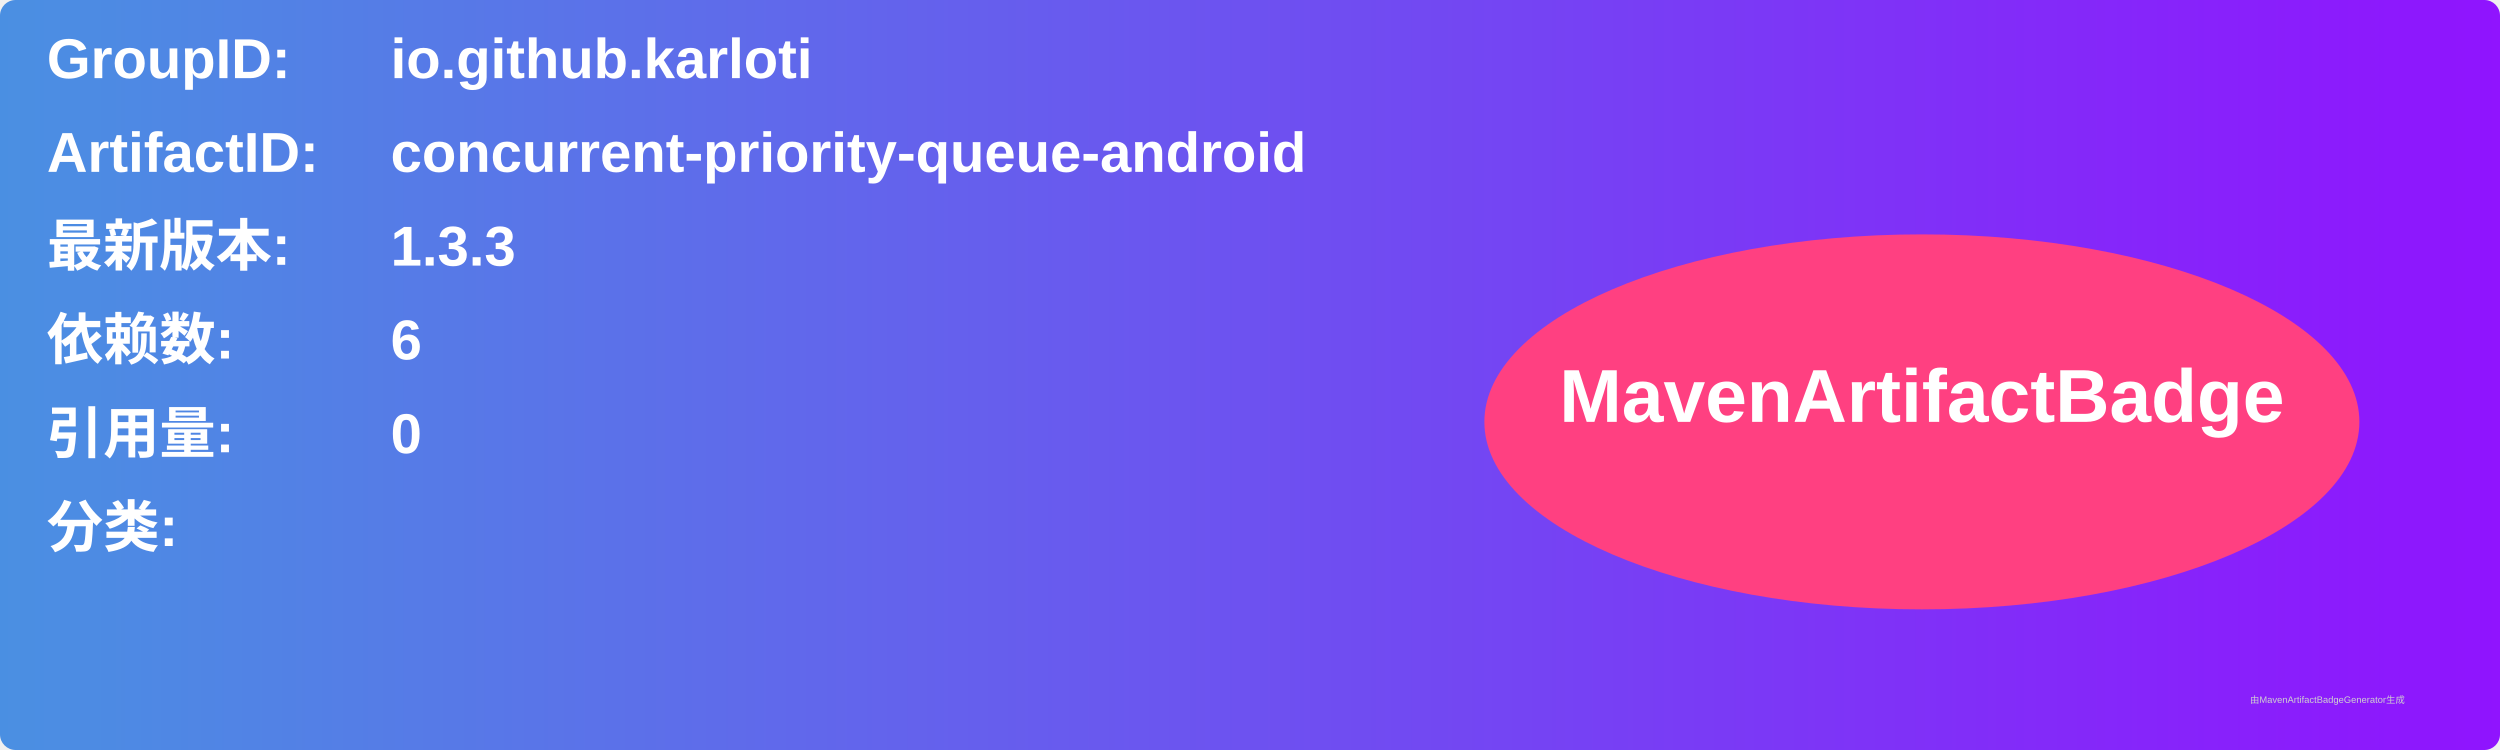
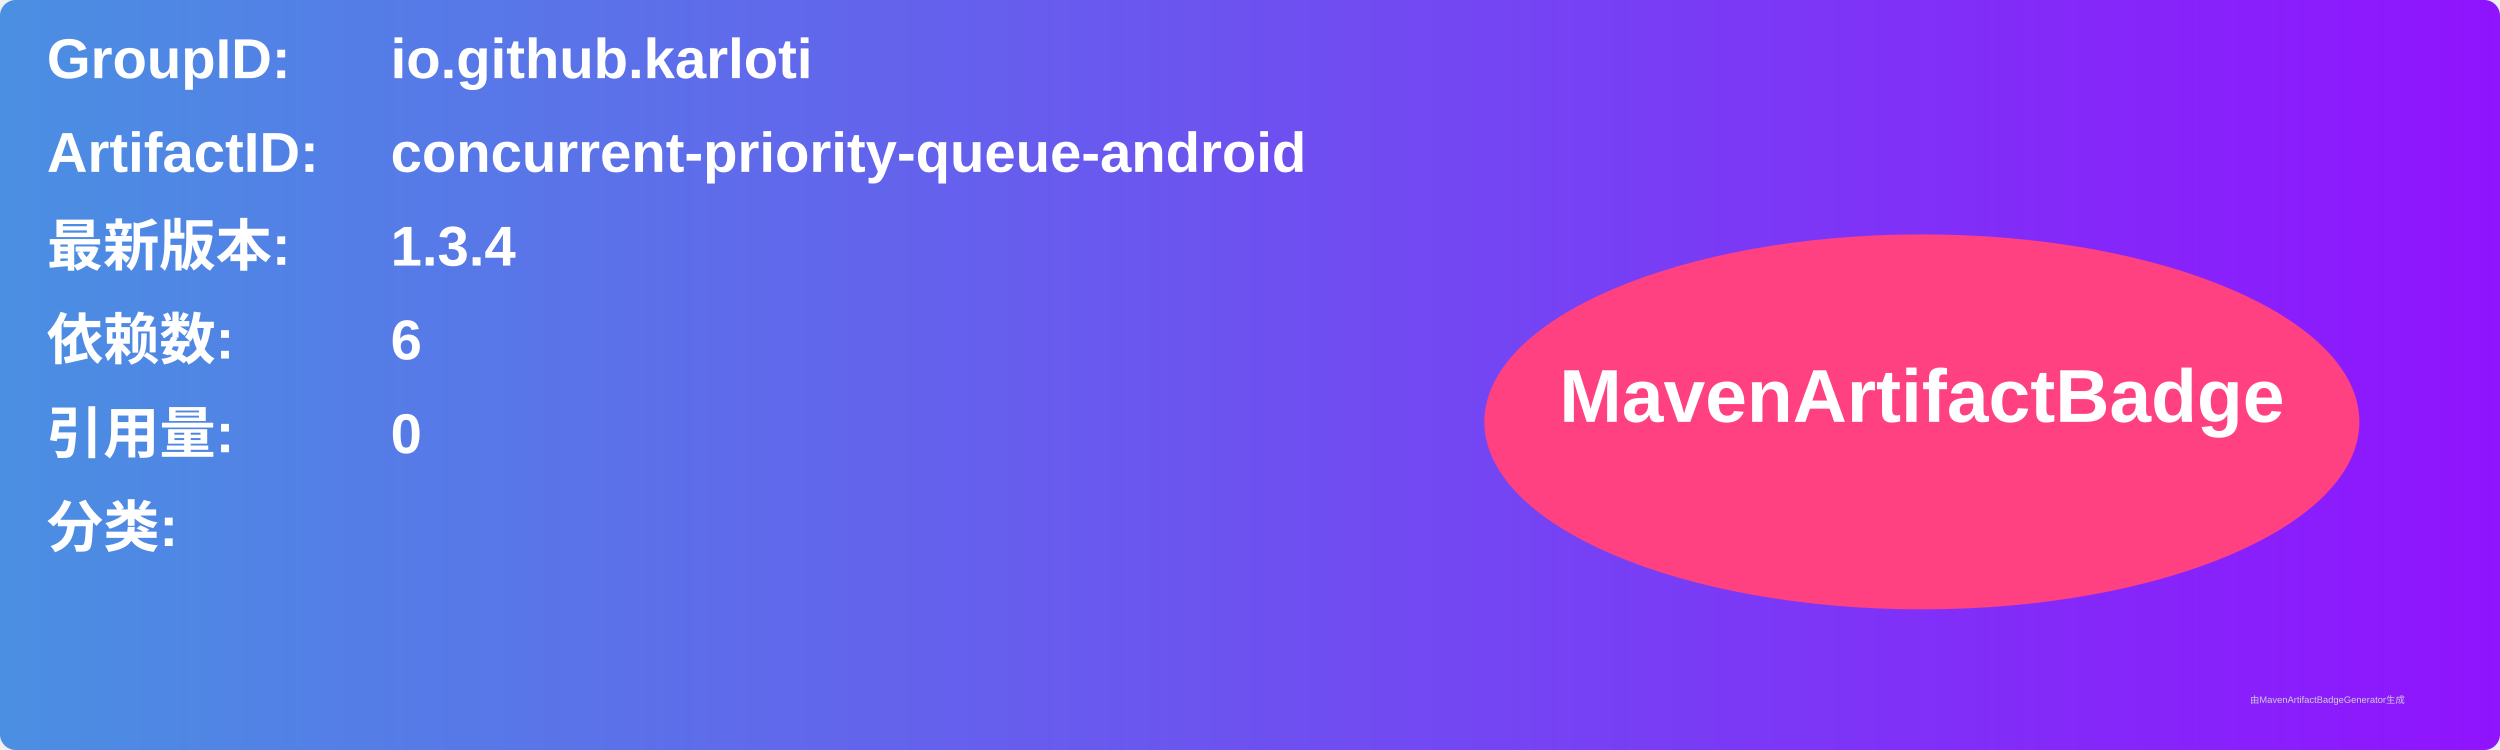
<svg xmlns="http://www.w3.org/2000/svg" width="800" height="240" viewBox="0 0 800 240">
  <linearGradient id="grad" x1="0%" y1="0%" x2="100%" y2="0%">
    <stop offset="0%" stop-color="#4a90e2" />
    <stop offset="100%" stop-color="#9013fe" />
  </linearGradient>
  <rect width="100%" height="100%" rx="5" ry="5" fill="url(#grad)" />
  <g transform="translate(15, 15)">
    <text x="0" y="10" font-family="Arial" font-size="18" fill="white" font-weight="bold" width="260">GroupID:</text>
    <text x="110" y="10" font-family="Arial" font-size="18" fill="white" font-weight="bold" width="460">io.github.karloti</text>
    <text x="0" y="40" font-family="Arial" font-size="18" fill="white" font-weight="bold" width="260">ArtifactID:</text>
    <text x="110" y="40" font-family="Arial" font-size="18" fill="white" font-weight="bold" width="460">concurrent-priority-queue-android</text>
    <text x="0" y="70" font-family="Arial" font-size="18" fill="white" font-weight="bold">最新版本:</text>
    <text x="110" y="70" font-family="Arial" font-size="18" fill="white" font-weight="bold">
-       <tspan font-weight="bold">1.3.3</tspan>
+       <tspan font-weight="bold">1.3.4</tspan>
    </text>
    <text x="0" y="100" font-family="Arial" font-size="18" fill="white" font-weight="bold">依赖数: </text>
    <text x="110" y="100" font-family="Arial" font-size="18" fill="white">
      <tspan font-weight="bold">6</tspan>
    </text>
    <text x="0" y="130" font-family="Arial" font-size="18" fill="white" font-weight="bold">引用量: </text>
    <text x="110" y="130" font-family="Arial" font-size="18" fill="white">
      <tspan font-weight="bold">0</tspan>
    </text>
    <text x="0" y="160" font-family="Arial" font-size="18" fill="white" font-weight="bold">分类:</text>
    <text x="10" y="190" font-family="Arial" font-size="10" fill="white">
      <tspan font-weight="bold" />
    </text>
    <ellipse cx="600" cy="120" rx="140" ry="60" fill="#ff4081" />
    <text x="600" y="120" text-anchor="middle" font-family="Arial" font-size="24" fill="white" font-weight="bold">MavenArtifactBadge</text>
  </g>
  <text x="720" y="225" font-family="Arial" font-size="3" fill="#d0d0d0">由MavenArtifactBadgeGenerator生成</text>
</svg>
